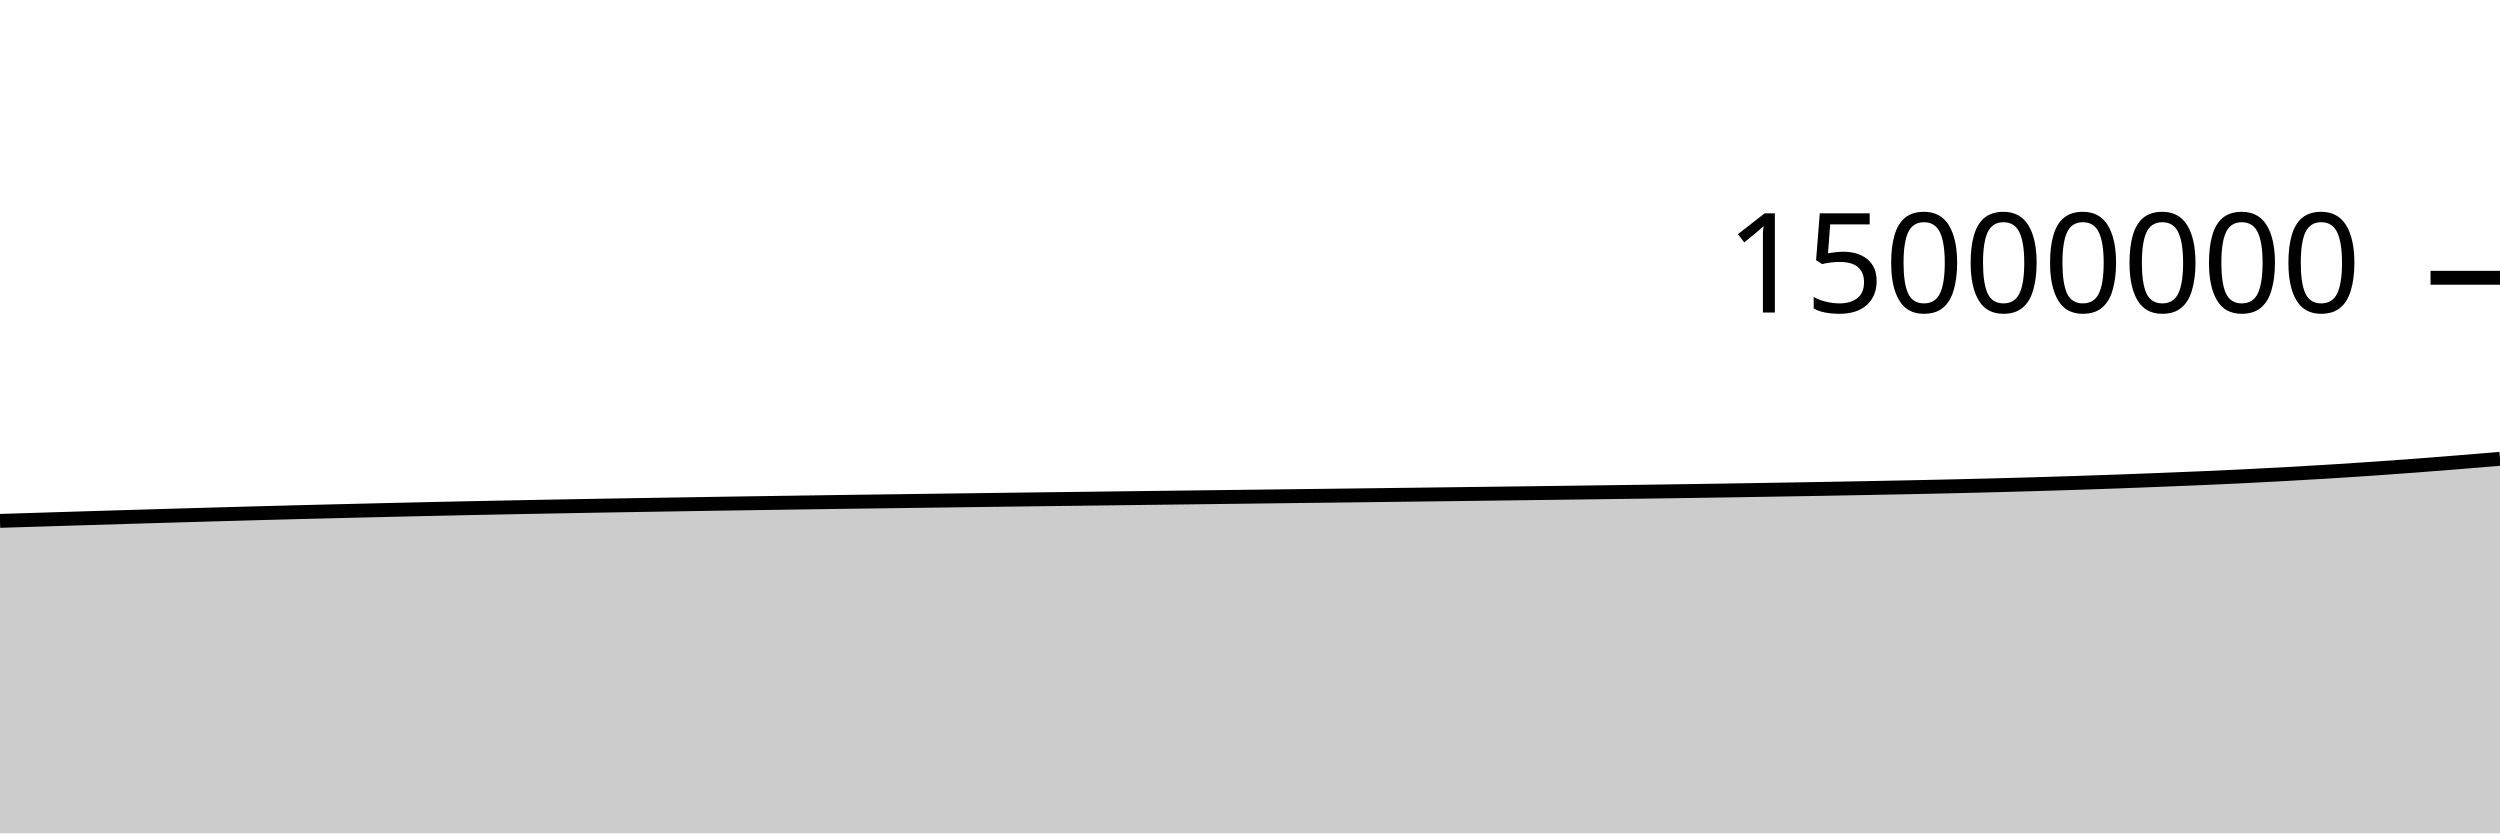
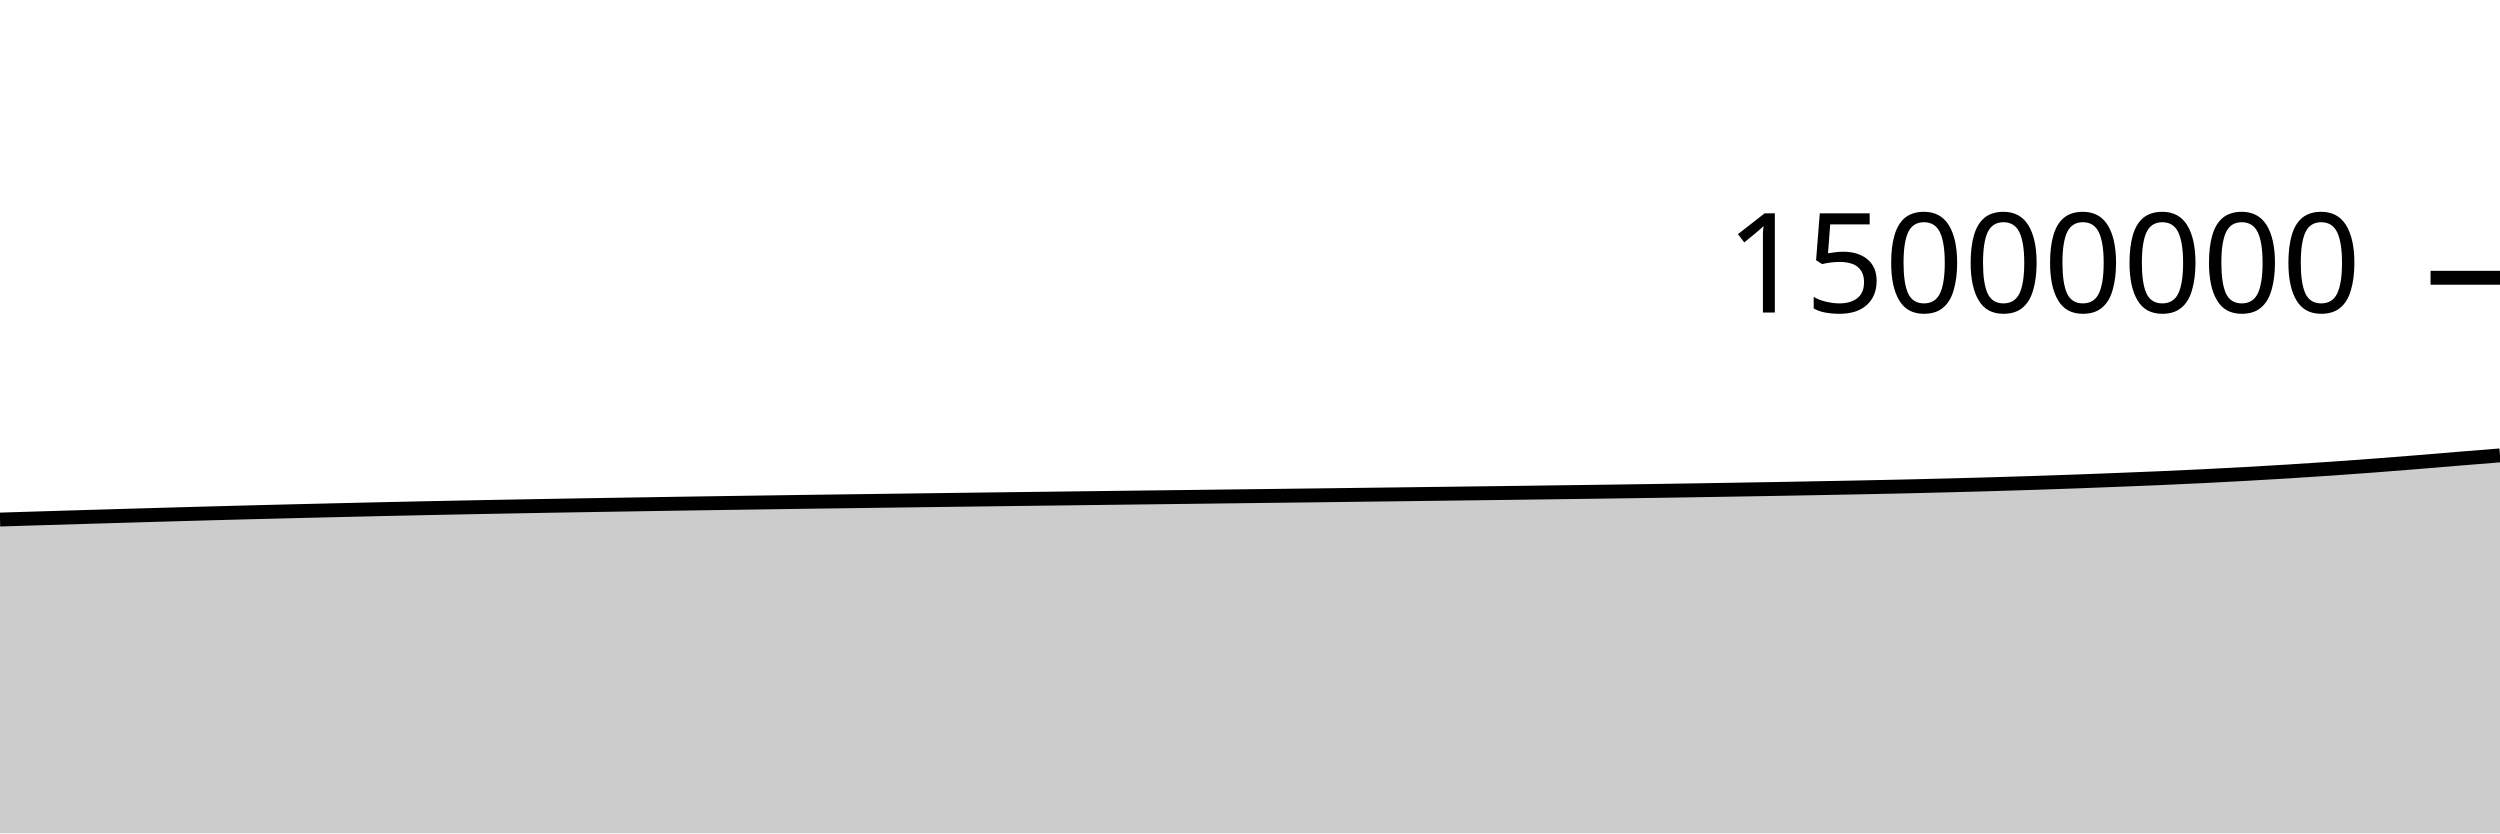
<svg xmlns="http://www.w3.org/2000/svg" viewBox="0 0 180 60">
  <g transform="translate(0,20)">
-     <path class="area" fill="rgba(0, 0, 0, 0.2)" d="M0,17.503C1.017,17.471,2.034,17.439,3.051,17.408C4.068,17.376,5.085,17.345,6.102,17.314C7.119,17.283,8.136,17.253,9.153,17.222C10.169,17.192,11.186,17.161,12.203,17.132C13.22,17.102,14.237,17.073,15.254,17.044C16.271,17.015,17.288,16.987,18.305,16.959C19.322,16.932,20.339,16.905,21.356,16.878C22.373,16.852,23.39,16.826,24.407,16.802C25.424,16.777,26.441,16.753,27.458,16.729C28.475,16.705,29.492,16.681,30.508,16.658C31.525,16.635,32.542,16.613,33.559,16.592C34.576,16.57,35.593,16.55,36.61,16.53C37.627,16.51,38.644,16.491,39.661,16.472C40.678,16.453,41.695,16.435,42.712,16.417C43.729,16.4,44.746,16.382,45.763,16.365C46.78,16.349,47.797,16.332,48.814,16.316C49.831,16.299,50.847,16.283,51.864,16.267C52.881,16.251,53.898,16.236,54.915,16.221C55.932,16.205,56.949,16.191,57.966,16.176C58.983,16.161,60,16.147,61.017,16.132C62.034,16.118,63.051,16.104,64.068,16.091C65.085,16.077,66.102,16.063,67.119,16.05C68.136,16.036,69.153,16.023,70.169,16.01C71.186,15.996,72.203,15.983,73.22,15.97C74.237,15.957,75.254,15.944,76.271,15.931C77.288,15.918,78.305,15.906,79.322,15.893C80.339,15.88,81.356,15.868,82.373,15.855C83.39,15.842,84.407,15.83,85.424,15.817C86.441,15.805,87.458,15.792,88.475,15.78C89.492,15.767,90.508,15.755,91.525,15.742C92.542,15.73,93.559,15.717,94.576,15.705C95.593,15.692,96.61,15.68,97.627,15.668C98.644,15.655,99.661,15.643,100.678,15.63C101.695,15.617,102.712,15.605,103.729,15.592C104.746,15.579,105.763,15.566,106.78,15.553C107.797,15.54,108.814,15.527,109.831,15.514C110.847,15.501,111.864,15.488,112.881,15.475C113.898,15.461,114.915,15.448,115.932,15.434C116.949,15.421,117.966,15.407,118.983,15.393C120,15.378,121.017,15.364,122.034,15.349C123.051,15.333,124.068,15.318,125.085,15.302C126.102,15.286,127.119,15.269,128.136,15.252C129.153,15.235,130.169,15.218,131.186,15.2C132.203,15.182,133.22,15.163,134.237,15.144C135.254,15.125,136.271,15.106,137.288,15.085C138.305,15.064,139.322,15.043,140.339,15.02C141.356,14.997,142.373,14.972,143.39,14.946C144.407,14.92,145.424,14.892,146.441,14.863C147.458,14.833,148.475,14.802,149.492,14.769C150.508,14.736,151.525,14.701,152.542,14.665C153.559,14.628,154.576,14.588,155.593,14.548C156.61,14.508,157.627,14.468,158.644,14.424C159.661,14.379,160.678,14.333,161.695,14.283C162.712,14.233,163.729,14.18,164.746,14.123C165.763,14.067,166.78,14.008,167.797,13.945C168.814,13.882,169.831,13.816,170.847,13.746C171.864,13.676,172.881,13.603,173.898,13.526C174.915,13.45,175.932,13.369,176.949,13.287C177.966,13.205,178.983,13.119,180,13.033L180,40C178.983,40,177.966,40,176.949,40C175.932,40,174.915,40,173.898,40C172.881,40,171.864,40,170.847,40C169.831,40,168.814,40,167.797,40C166.78,40,165.763,40,164.746,40C163.729,40,162.712,40,161.695,40C160.678,40,159.661,40,158.644,40C157.627,40,156.61,40,155.593,40C154.576,40,153.559,40,152.542,40C151.525,40,150.508,40,149.492,40C148.475,40,147.458,40,146.441,40C145.424,40,144.407,40,143.39,40C142.373,40,141.356,40,140.339,40C139.322,40,138.305,40,137.288,40C136.271,40,135.254,40,134.237,40C133.22,40,132.203,40,131.186,40C130.169,40,129.153,40,128.136,40C127.119,40,126.102,40,125.085,40C124.068,40,123.051,40,122.034,40C121.017,40,120,40,118.983,40C117.966,40,116.949,40,115.932,40C114.915,40,113.898,40,112.881,40C111.864,40,110.847,40,109.831,40C108.814,40,107.797,40,106.78,40C105.763,40,104.746,40,103.729,40C102.712,40,101.695,40,100.678,40C99.661,40,98.644,40,97.627,40C96.61,40,95.593,40,94.576,40C93.559,40,92.542,40,91.525,40C90.508,40,89.492,40,88.475,40C87.458,40,86.441,40,85.424,40C84.407,40,83.39,40,82.373,40C81.356,40,80.339,40,79.322,40C78.305,40,77.288,40,76.271,40C75.254,40,74.237,40,73.22,40C72.203,40,71.186,40,70.169,40C69.153,40,68.136,40,67.119,40C66.102,40,65.085,40,64.068,40C63.051,40,62.034,40,61.017,40C60,40,58.983,40,57.966,40C56.949,40,55.932,40,54.915,40C53.898,40,52.881,40,51.864,40C50.847,40,49.831,40,48.814,40C47.797,40,46.78,40,45.763,40C44.746,40,43.729,40,42.712,40C41.695,40,40.678,40,39.661,40C38.644,40,37.627,40,36.61,40C35.593,40,34.576,40,33.559,40C32.542,40,31.525,40,30.508,40C29.492,40,28.475,40,27.458,40C26.441,40,25.424,40,24.407,40C23.39,40,22.373,40,21.356,40C20.339,40,19.322,40,18.305,40C17.288,40,16.271,40,15.254,40C14.237,40,13.22,40,12.203,40C11.186,40,10.169,40,9.153,40C8.136,40,7.119,40,6.102,40C5.085,40,4.068,40,3.051,40C2.034,40,1.017,40,0,40Z" />
-     <path class="line" stroke="black" fill="none" d="M0,17.503C1.017,17.471,2.034,17.439,3.051,17.408C4.068,17.376,5.085,17.345,6.102,17.314C7.119,17.283,8.136,17.253,9.153,17.222C10.169,17.192,11.186,17.161,12.203,17.132C13.22,17.102,14.237,17.073,15.254,17.044C16.271,17.015,17.288,16.987,18.305,16.959C19.322,16.932,20.339,16.905,21.356,16.878C22.373,16.852,23.39,16.826,24.407,16.802C25.424,16.777,26.441,16.753,27.458,16.729C28.475,16.705,29.492,16.681,30.508,16.658C31.525,16.635,32.542,16.613,33.559,16.592C34.576,16.57,35.593,16.55,36.61,16.53C37.627,16.51,38.644,16.491,39.661,16.472C40.678,16.453,41.695,16.435,42.712,16.417C43.729,16.4,44.746,16.382,45.763,16.365C46.78,16.349,47.797,16.332,48.814,16.316C49.831,16.299,50.847,16.283,51.864,16.267C52.881,16.251,53.898,16.236,54.915,16.221C55.932,16.205,56.949,16.191,57.966,16.176C58.983,16.161,60,16.147,61.017,16.132C62.034,16.118,63.051,16.104,64.068,16.091C65.085,16.077,66.102,16.063,67.119,16.05C68.136,16.036,69.153,16.023,70.169,16.01C71.186,15.996,72.203,15.983,73.22,15.97C74.237,15.957,75.254,15.944,76.271,15.931C77.288,15.918,78.305,15.906,79.322,15.893C80.339,15.88,81.356,15.868,82.373,15.855C83.39,15.842,84.407,15.83,85.424,15.817C86.441,15.805,87.458,15.792,88.475,15.78C89.492,15.767,90.508,15.755,91.525,15.742C92.542,15.73,93.559,15.717,94.576,15.705C95.593,15.692,96.61,15.68,97.627,15.668C98.644,15.655,99.661,15.643,100.678,15.63C101.695,15.617,102.712,15.605,103.729,15.592C104.746,15.579,105.763,15.566,106.78,15.553C107.797,15.54,108.814,15.527,109.831,15.514C110.847,15.501,111.864,15.488,112.881,15.475C113.898,15.461,114.915,15.448,115.932,15.434C116.949,15.421,117.966,15.407,118.983,15.393C120,15.378,121.017,15.364,122.034,15.349C123.051,15.333,124.068,15.318,125.085,15.302C126.102,15.286,127.119,15.269,128.136,15.252C129.153,15.235,130.169,15.218,131.186,15.2C132.203,15.182,133.22,15.163,134.237,15.144C135.254,15.125,136.271,15.106,137.288,15.085C138.305,15.064,139.322,15.043,140.339,15.02C141.356,14.997,142.373,14.972,143.39,14.946C144.407,14.92,145.424,14.892,146.441,14.863C147.458,14.833,148.475,14.802,149.492,14.769C150.508,14.736,151.525,14.701,152.542,14.665C153.559,14.628,154.576,14.588,155.593,14.548C156.61,14.508,157.627,14.468,158.644,14.424C159.661,14.379,160.678,14.333,161.695,14.283C162.712,14.233,163.729,14.18,164.746,14.123C165.763,14.067,166.78,14.008,167.797,13.945C168.814,13.882,169.831,13.816,170.847,13.746C171.864,13.676,172.881,13.603,173.898,13.526C174.915,13.45,175.932,13.369,176.949,13.287C177.966,13.205,178.983,13.119,180,13.033" />
+     <path class="area" fill="rgba(0, 0, 0, 0.2)" d="M0,17.408C1.017,17.377,2.034,17.345,3.051,17.314C4.068,17.283,5.085,17.253,6.102,17.222C7.119,17.192,8.136,17.161,9.153,17.132C10.169,17.102,11.186,17.073,12.203,17.044C13.22,17.015,14.237,16.987,15.254,16.959C16.271,16.932,17.288,16.905,18.305,16.878C19.322,16.852,20.339,16.827,21.356,16.802C22.373,16.777,23.39,16.753,24.407,16.729C25.424,16.705,26.441,16.681,27.458,16.658C28.475,16.635,29.492,16.613,30.508,16.592C31.525,16.57,32.542,16.55,33.559,16.53C34.576,16.51,35.593,16.491,36.61,16.472C37.627,16.453,38.644,16.435,39.661,16.417C40.678,16.4,41.695,16.382,42.712,16.365C43.729,16.349,44.746,16.332,45.763,16.316C46.78,16.299,47.797,16.283,48.814,16.267C49.831,16.252,50.847,16.236,51.864,16.221C52.881,16.206,53.898,16.191,54.915,16.176C55.932,16.161,56.949,16.147,57.966,16.132C58.983,16.118,60,16.104,61.017,16.091C62.034,16.077,63.051,16.063,64.068,16.05C65.085,16.036,66.102,16.023,67.119,16.01C68.136,15.996,69.153,15.983,70.169,15.97C71.186,15.957,72.203,15.944,73.22,15.931C74.237,15.918,75.254,15.906,76.271,15.893C77.288,15.88,78.305,15.868,79.322,15.855C80.339,15.842,81.356,15.83,82.373,15.817C83.39,15.805,84.407,15.792,85.424,15.78C86.441,15.767,87.458,15.755,88.475,15.742C89.492,15.73,90.508,15.717,91.525,15.705C92.542,15.693,93.559,15.68,94.576,15.668C95.593,15.655,96.61,15.643,97.627,15.63C98.644,15.617,99.661,15.605,100.678,15.592C101.695,15.579,102.712,15.566,103.729,15.553C104.746,15.54,105.763,15.527,106.78,15.514C107.797,15.501,108.814,15.488,109.831,15.475C110.847,15.461,111.864,15.448,112.881,15.434C113.898,15.421,114.915,15.407,115.932,15.393C116.949,15.378,117.966,15.364,118.983,15.349C120,15.333,121.017,15.318,122.034,15.302C123.051,15.286,124.068,15.269,125.085,15.252C126.102,15.235,127.119,15.218,128.136,15.2C129.153,15.182,130.169,15.163,131.186,15.144C132.203,15.125,133.22,15.106,134.237,15.085C135.254,15.064,136.271,15.043,137.288,15.02C138.305,14.997,139.322,14.972,140.339,14.946C141.356,14.92,142.373,14.892,143.39,14.863C144.407,14.833,145.424,14.802,146.441,14.769C147.458,14.736,148.475,14.701,149.492,14.665C150.508,14.628,151.525,14.588,152.542,14.548C153.559,14.508,154.576,14.468,155.593,14.424C156.61,14.379,157.627,14.333,158.644,14.283C159.661,14.233,160.678,14.18,161.695,14.123C162.712,14.067,163.729,14.008,164.746,13.945C165.763,13.882,166.78,13.816,167.797,13.746C168.814,13.677,169.831,13.603,170.847,13.526C171.864,13.45,172.881,13.369,173.898,13.287C174.915,13.205,175.932,13.116,176.949,13.033C177.966,12.949,178.983,12.869,180,12.788L180,40C178.983,40,177.966,40,176.949,40C175.932,40,174.915,40,173.898,40C172.881,40,171.864,40,170.847,40C169.831,40,168.814,40,167.797,40C166.78,40,165.763,40,164.746,40C163.729,40,162.712,40,161.695,40C160.678,40,159.661,40,158.644,40C157.627,40,156.61,40,155.593,40C154.576,40,153.559,40,152.542,40C151.525,40,150.508,40,149.492,40C148.475,40,147.458,40,146.441,40C145.424,40,144.407,40,143.39,40C142.373,40,141.356,40,140.339,40C139.322,40,138.305,40,137.288,40C136.271,40,135.254,40,134.237,40C133.22,40,132.203,40,131.186,40C130.169,40,129.153,40,128.136,40C127.119,40,126.102,40,125.085,40C124.068,40,123.051,40,122.034,40C121.017,40,120,40,118.983,40C117.966,40,116.949,40,115.932,40C114.915,40,113.898,40,112.881,40C111.864,40,110.847,40,109.831,40C108.814,40,107.797,40,106.78,40C105.763,40,104.746,40,103.729,40C102.712,40,101.695,40,100.678,40C99.661,40,98.644,40,97.627,40C96.61,40,95.593,40,94.576,40C93.559,40,92.542,40,91.525,40C90.508,40,89.492,40,88.475,40C87.458,40,86.441,40,85.424,40C84.407,40,83.39,40,82.373,40C81.356,40,80.339,40,79.322,40C78.305,40,77.288,40,76.271,40C75.254,40,74.237,40,73.22,40C72.203,40,71.186,40,70.169,40C69.153,40,68.136,40,67.119,40C66.102,40,65.085,40,64.068,40C63.051,40,62.034,40,61.017,40C60,40,58.983,40,57.966,40C56.949,40,55.932,40,54.915,40C53.898,40,52.881,40,51.864,40C50.847,40,49.831,40,48.814,40C47.797,40,46.78,40,45.763,40C44.746,40,43.729,40,42.712,40C41.695,40,40.678,40,39.661,40C38.644,40,37.627,40,36.61,40C35.593,40,34.576,40,33.559,40C32.542,40,31.525,40,30.508,40C29.492,40,28.475,40,27.458,40C26.441,40,25.424,40,24.407,40C23.39,40,22.373,40,21.356,40C20.339,40,19.322,40,18.305,40C17.288,40,16.271,40,15.254,40C14.237,40,13.22,40,12.203,40C11.186,40,10.169,40,9.153,40C8.136,40,7.119,40,6.102,40C5.085,40,4.068,40,3.051,40C2.034,40,1.017,40,0,40Z" />
+     <path class="line" stroke="black" fill="none" d="M0,17.408C1.017,17.377,2.034,17.345,3.051,17.314C4.068,17.283,5.085,17.253,6.102,17.222C7.119,17.192,8.136,17.161,9.153,17.132C10.169,17.102,11.186,17.073,12.203,17.044C13.22,17.015,14.237,16.987,15.254,16.959C16.271,16.932,17.288,16.905,18.305,16.878C19.322,16.852,20.339,16.827,21.356,16.802C22.373,16.777,23.39,16.753,24.407,16.729C25.424,16.705,26.441,16.681,27.458,16.658C28.475,16.635,29.492,16.613,30.508,16.592C31.525,16.57,32.542,16.55,33.559,16.53C34.576,16.51,35.593,16.491,36.61,16.472C37.627,16.453,38.644,16.435,39.661,16.417C40.678,16.4,41.695,16.382,42.712,16.365C43.729,16.349,44.746,16.332,45.763,16.316C46.78,16.299,47.797,16.283,48.814,16.267C49.831,16.252,50.847,16.236,51.864,16.221C52.881,16.206,53.898,16.191,54.915,16.176C55.932,16.161,56.949,16.147,57.966,16.132C58.983,16.118,60,16.104,61.017,16.091C62.034,16.077,63.051,16.063,64.068,16.05C65.085,16.036,66.102,16.023,67.119,16.01C68.136,15.996,69.153,15.983,70.169,15.97C71.186,15.957,72.203,15.944,73.22,15.931C74.237,15.918,75.254,15.906,76.271,15.893C77.288,15.88,78.305,15.868,79.322,15.855C80.339,15.842,81.356,15.83,82.373,15.817C83.39,15.805,84.407,15.792,85.424,15.78C86.441,15.767,87.458,15.755,88.475,15.742C89.492,15.73,90.508,15.717,91.525,15.705C92.542,15.693,93.559,15.68,94.576,15.668C95.593,15.655,96.61,15.643,97.627,15.63C98.644,15.617,99.661,15.605,100.678,15.592C101.695,15.579,102.712,15.566,103.729,15.553C104.746,15.54,105.763,15.527,106.78,15.514C107.797,15.501,108.814,15.488,109.831,15.475C110.847,15.461,111.864,15.448,112.881,15.434C113.898,15.421,114.915,15.407,115.932,15.393C116.949,15.378,117.966,15.364,118.983,15.349C120,15.333,121.017,15.318,122.034,15.302C123.051,15.286,124.068,15.269,125.085,15.252C126.102,15.235,127.119,15.218,128.136,15.2C129.153,15.182,130.169,15.163,131.186,15.144C132.203,15.125,133.22,15.106,134.237,15.085C135.254,15.064,136.271,15.043,137.288,15.02C138.305,14.997,139.322,14.972,140.339,14.946C141.356,14.92,142.373,14.892,143.39,14.863C144.407,14.833,145.424,14.802,146.441,14.769C147.458,14.736,148.475,14.701,149.492,14.665C150.508,14.628,151.525,14.588,152.542,14.548C153.559,14.508,154.576,14.468,155.593,14.424C156.61,14.379,157.627,14.333,158.644,14.283C159.661,14.233,160.678,14.18,161.695,14.123C162.712,14.067,163.729,14.008,164.746,13.945C165.763,13.882,166.78,13.816,167.797,13.746C168.814,13.677,169.831,13.603,170.847,13.526C171.864,13.45,172.881,13.369,173.898,13.287C174.915,13.205,175.932,13.116,176.949,13.033C177.966,12.949,178.983,12.869,180,12.788" />
    <path class="axis-ceiling" stroke-width="1" stroke="black" fill="none" d="M175,0L180,0" />
    <text class="axis-ceiling-label" font-family="sans-serif" text-anchor="end" font-size="10px" x="170" y="2.5">15000000</text>
  </g>
</svg>
